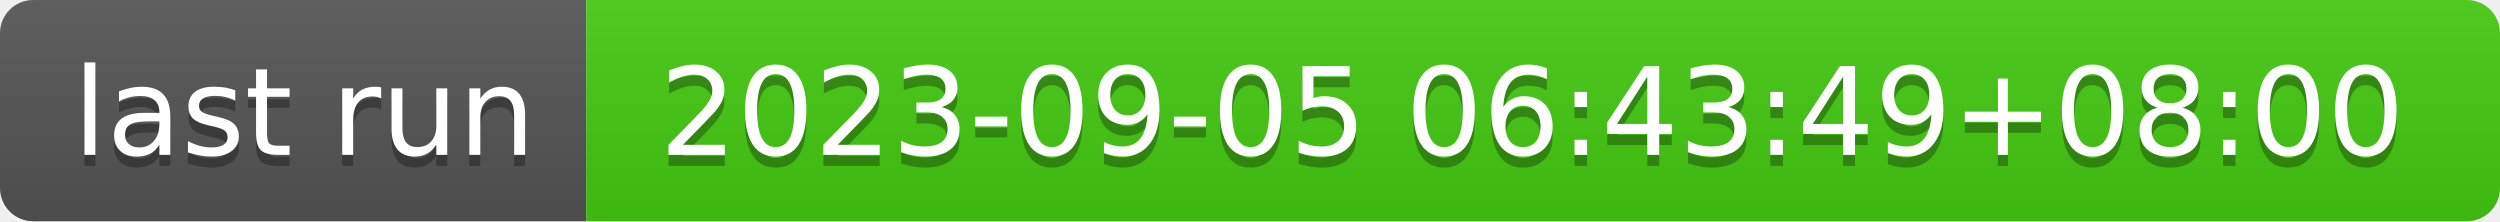
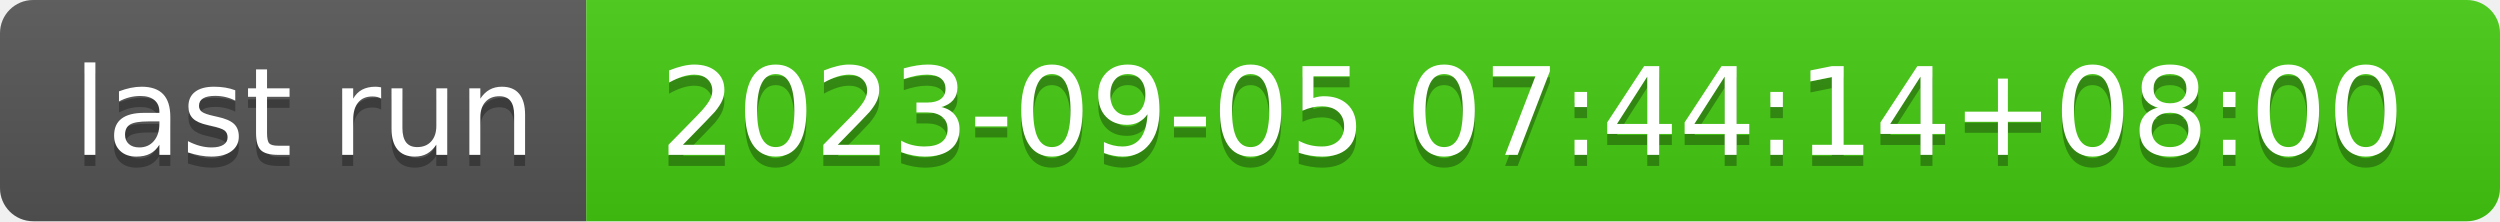
- <svg xmlns="http://www.w3.org/2000/svg" width="226" height="20" role="img" aria-label="last run: 2023-09-05 06:43:49+08:00">
+ <svg xmlns="http://www.w3.org/2000/svg" width="226" height="20" role="img" aria-label="last run: 2023-09-05 07:44:14+08:00">
  <linearGradient id="s" x2="0" y2="100%">
    <stop offset="0" stop-color="#bbb" stop-opacity=".1" />
    <stop offset="1" stop-opacity=".1" />
  </linearGradient>
  <clipPath id="r">
    <rect width="226" height="20" rx="3" fill="#fff" />
  </clipPath>
  <g clip-path="url(#r)">
    <rect width="53" height="20" fill="#555" />
    <rect x="53" width="173" height="20" fill="#4c1" />
    <rect width="226" height="20" fill="url(#s)" />
  </g>
  <g fill="#fff" text-anchor="middle" font-family="Verdana,Geneva,DejaVu Sans,sans-serif" text-rendering="geometricPrecision" font-size="110">
    <text aria-hidden="true" x="275" y="150" fill="#010101" fill-opacity=".3" transform="scale(.1)" textLength="430">last run</text>
    <text x="275" y="140" transform="scale(.1)" fill="#fff" textLength="430">last run</text>
-     <text aria-hidden="true" x="1385" y="150" fill="#010101" fill-opacity=".3" transform="scale(.1)" textLength="1630">2023-09-05 06:43:49+08:00</text>
-     <text x="1385" y="140" transform="scale(.1)" fill="#fff" textLength="1630">2023-09-05 06:43:49+08:00</text>
+     <text aria-hidden="true" x="1385" y="150" fill="#010101" fill-opacity=".3" transform="scale(.1)" textLength="1630">2023-09-05 07:44:14+08:00</text>
+     <text x="1385" y="140" transform="scale(.1)" fill="#fff" textLength="1630">2023-09-05 07:44:14+08:00</text>
  </g>
</svg>
